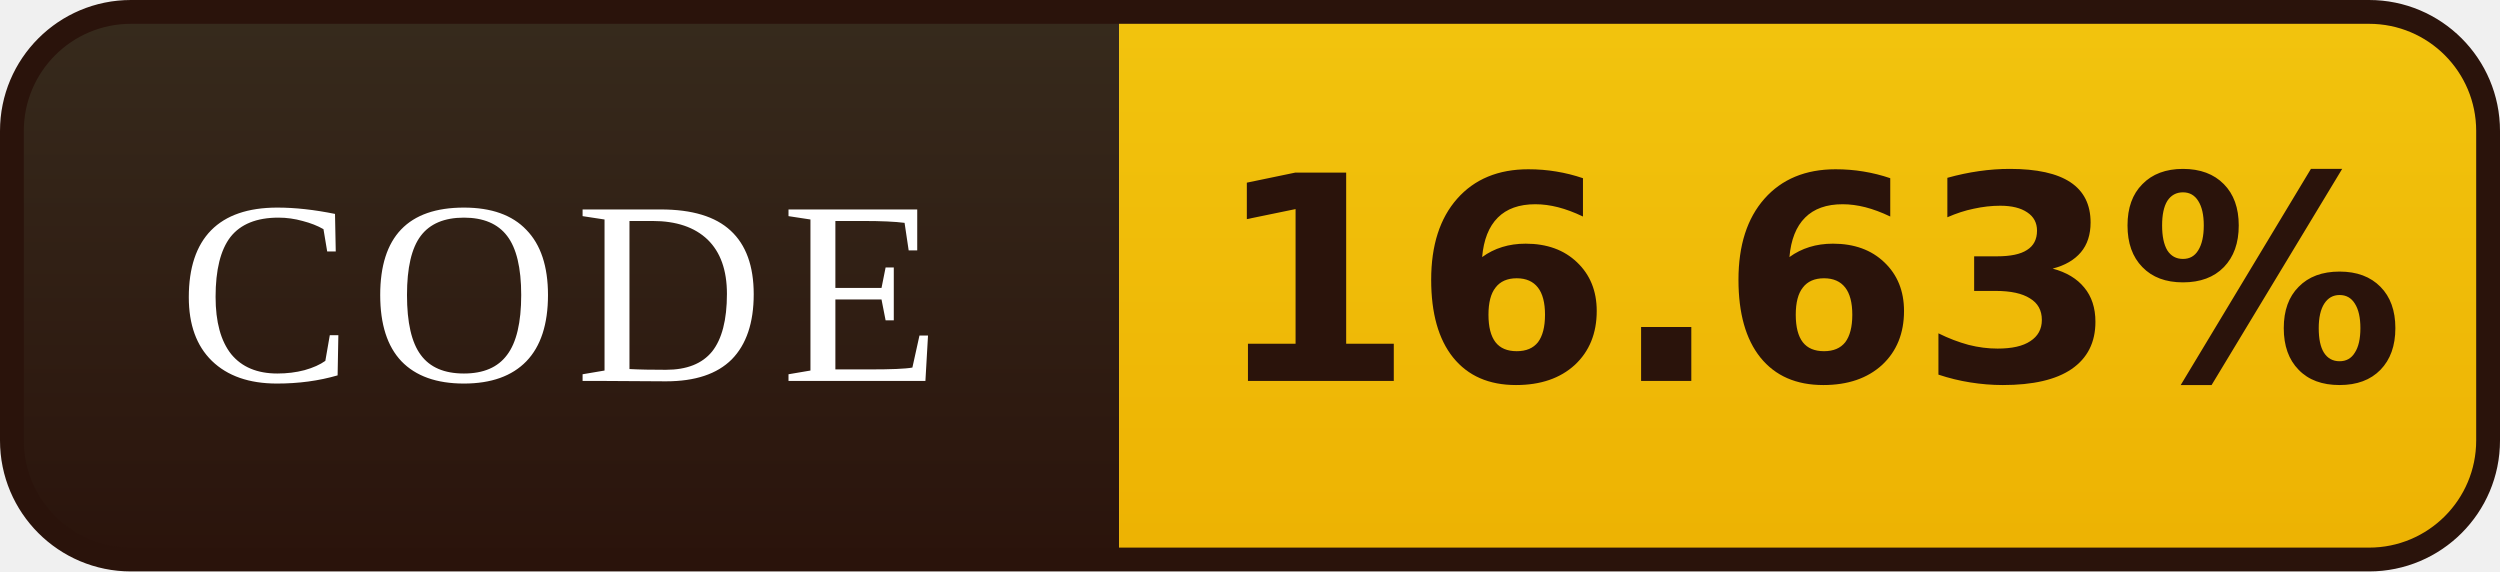
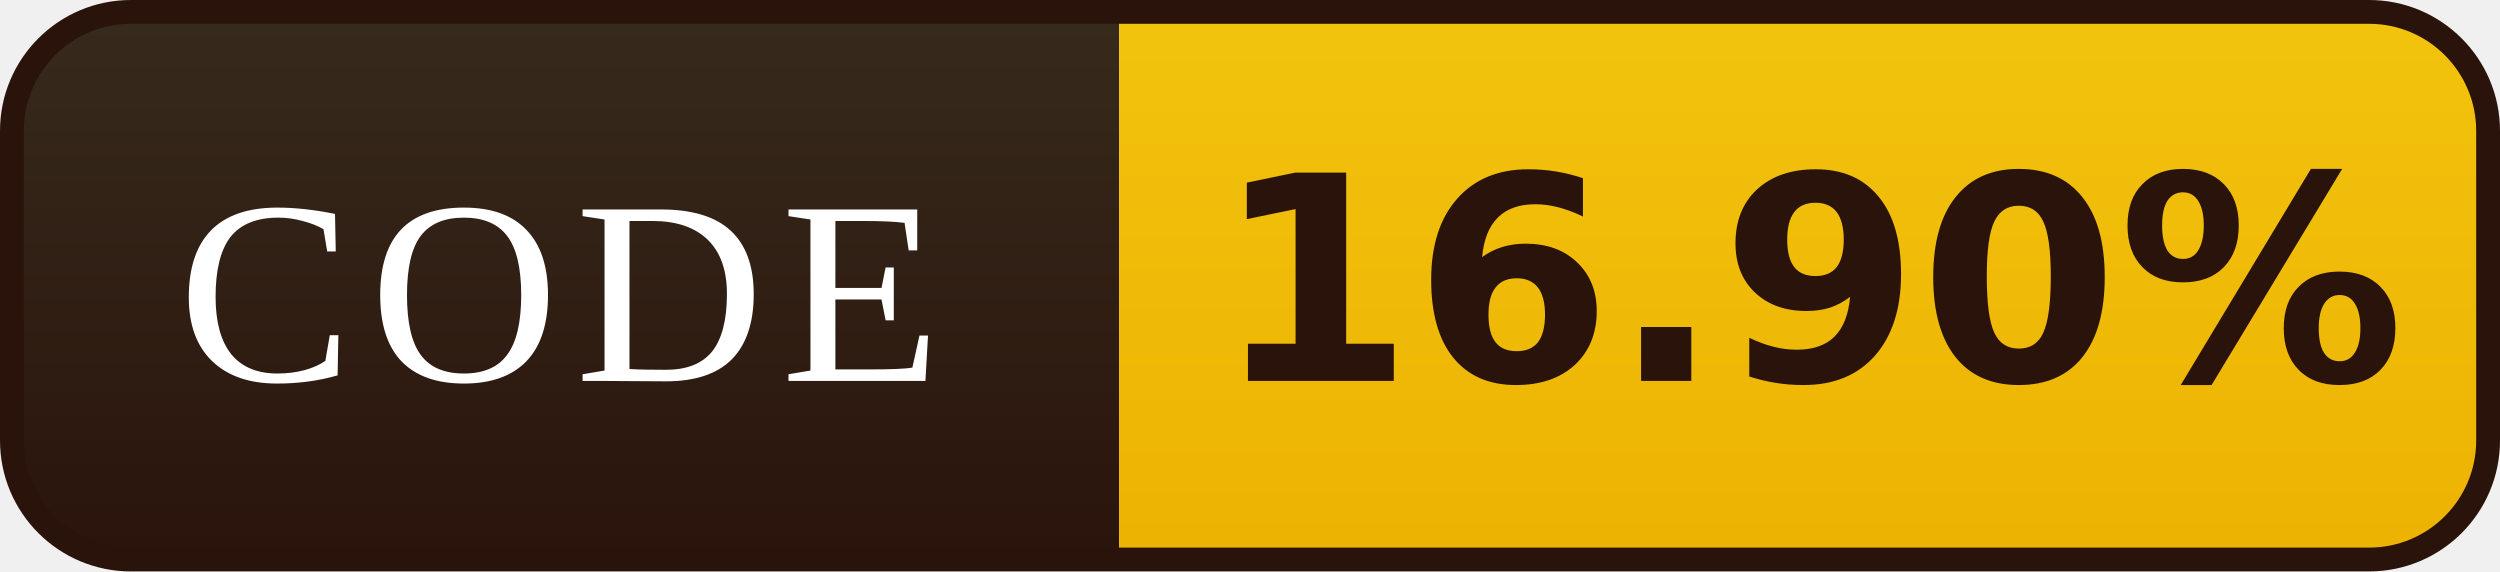
- <svg xmlns="http://www.w3.org/2000/svg" width="105" height="24" viewBox="0 0 105 24" role="img" aria-label="CODE: 16.63%">
+ <svg xmlns="http://www.w3.org/2000/svg" width="105" height="24" viewBox="0 0 105 24" role="img" aria-label="CODE: 16.90%">
  <defs>
    <linearGradient id="l" x1="0" y1="0" x2="0" y2="1">
      <stop offset="0" stop-color="#372B1D" />
      <stop offset="1" stop-color="#2A130B" />
    </linearGradient>
    <linearGradient id="v" x1="0" y1="0" x2="0" y2="1">
      <stop offset="0" stop-color="#F2C40E" />
      <stop offset="1" stop-color="#EDB202" />
    </linearGradient>
    <clipPath id="r">
      <rect x="0.5" y="0.5" width="104" height="23" rx="5" />
    </clipPath>
  </defs>
  <g clip-path="url(#r)">
    <rect width="47" height="24" fill="url(#l)" />
    <rect x="47" width="58" height="24" fill="url(#v)" />
  </g>
  <rect x="0.5" y="0.5" width="104" height="23" rx="5" fill="none" stroke="#2A130B" />
  <g font-family="Georgia,'Times New Roman',serif" font-size="11" letter-spacing="0.7" fill="#FFFFFF" text-anchor="middle">
    <text x="23.5" y="16">CODE</text>
  </g>
  <g font-family="Verdana,'DejaVu Sans',sans-serif" font-size="12" font-weight="bold" fill="#2A130B" text-anchor="middle">
-     <text x="76.0" y="16">16.63%</text>
+     <text x="76.0" y="16">16.90%</text>
  </g>
</svg>
